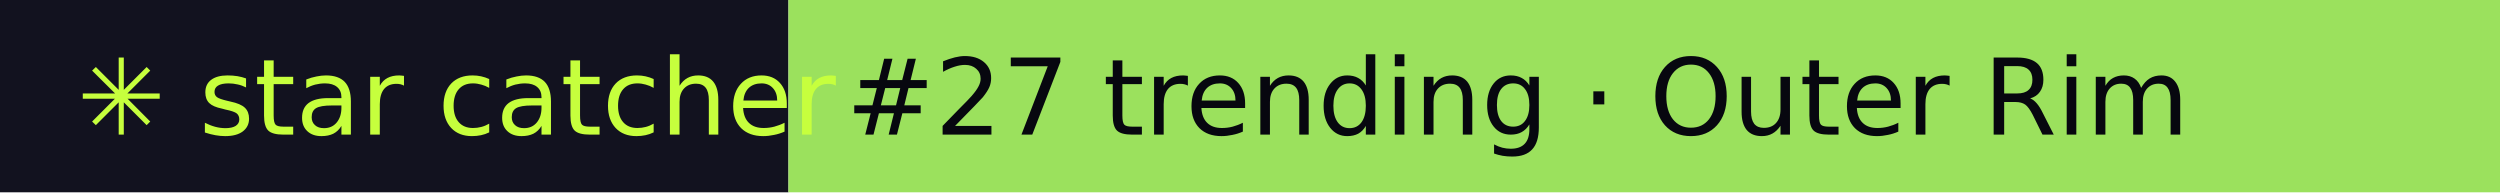
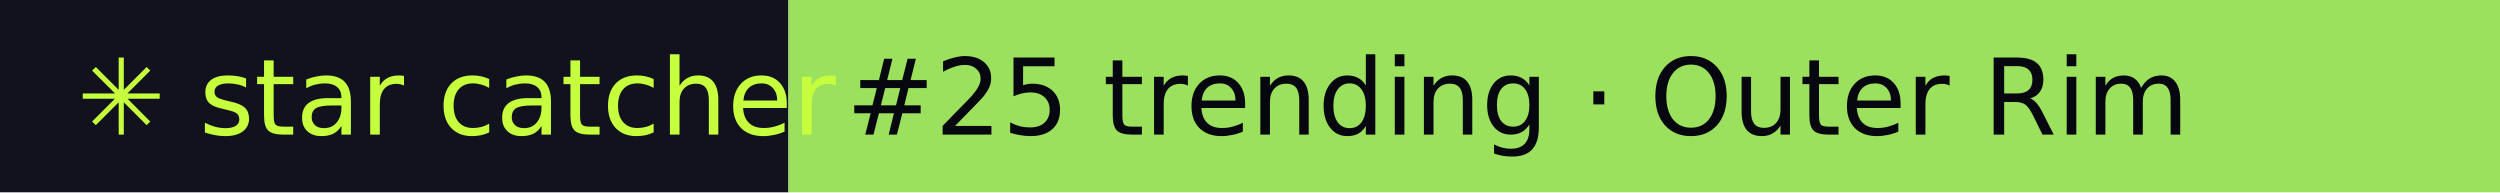
- <svg xmlns="http://www.w3.org/2000/svg" width="260" height="20" role="img" aria-label="star catcher: #27 trending · Outer Rim">
+ <svg xmlns="http://www.w3.org/2000/svg" width="260" height="20" role="img" aria-label="star catcher: #25 trending · Outer Rim">
  <rect width="82" height="20" fill="#12121F" />
  <rect x="82" width="178" height="20" fill="#9BE15D" />
  <g font-family="Verdana,DejaVu Sans,sans-serif" font-size="11">
    <text x="8" y="14" fill="#C6FF3D">✳ star catcher</text>
-     <text x="88" y="14" fill="#07070F">#27 trending · Outer Rim</text>
+     <text x="88" y="14" fill="#07070F">#25 trending · Outer Rim</text>
  </g>
</svg>
